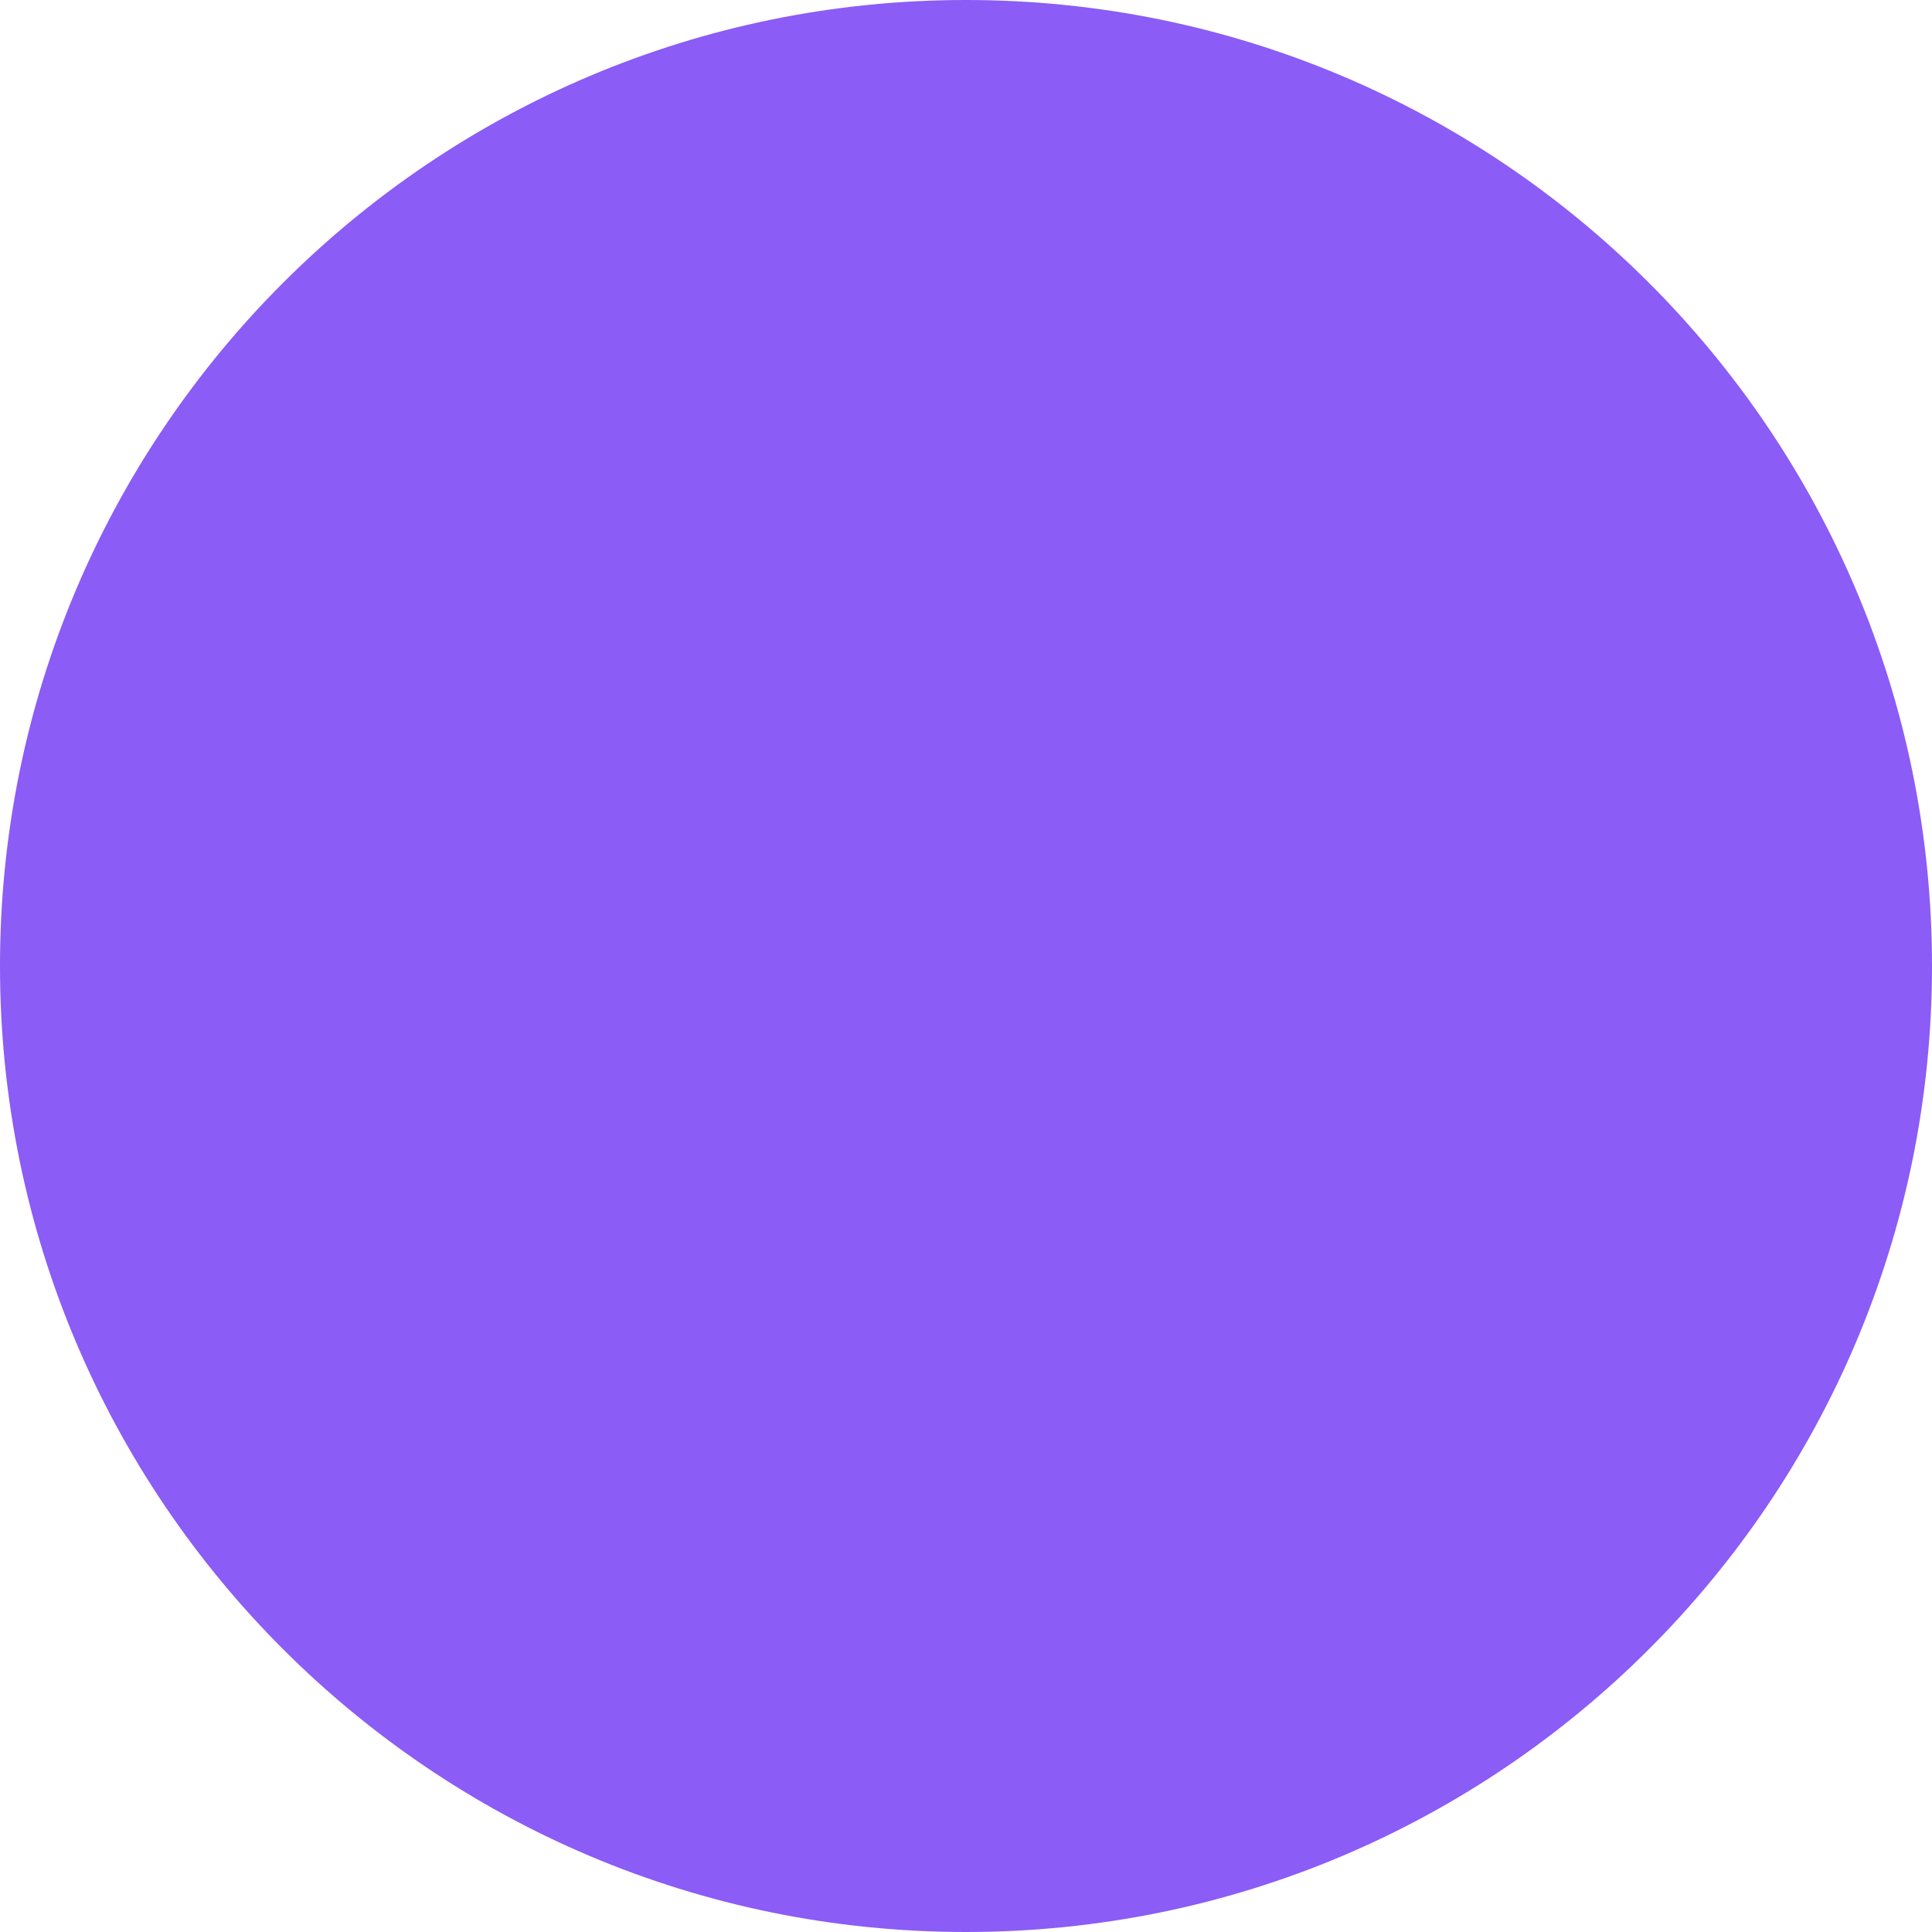
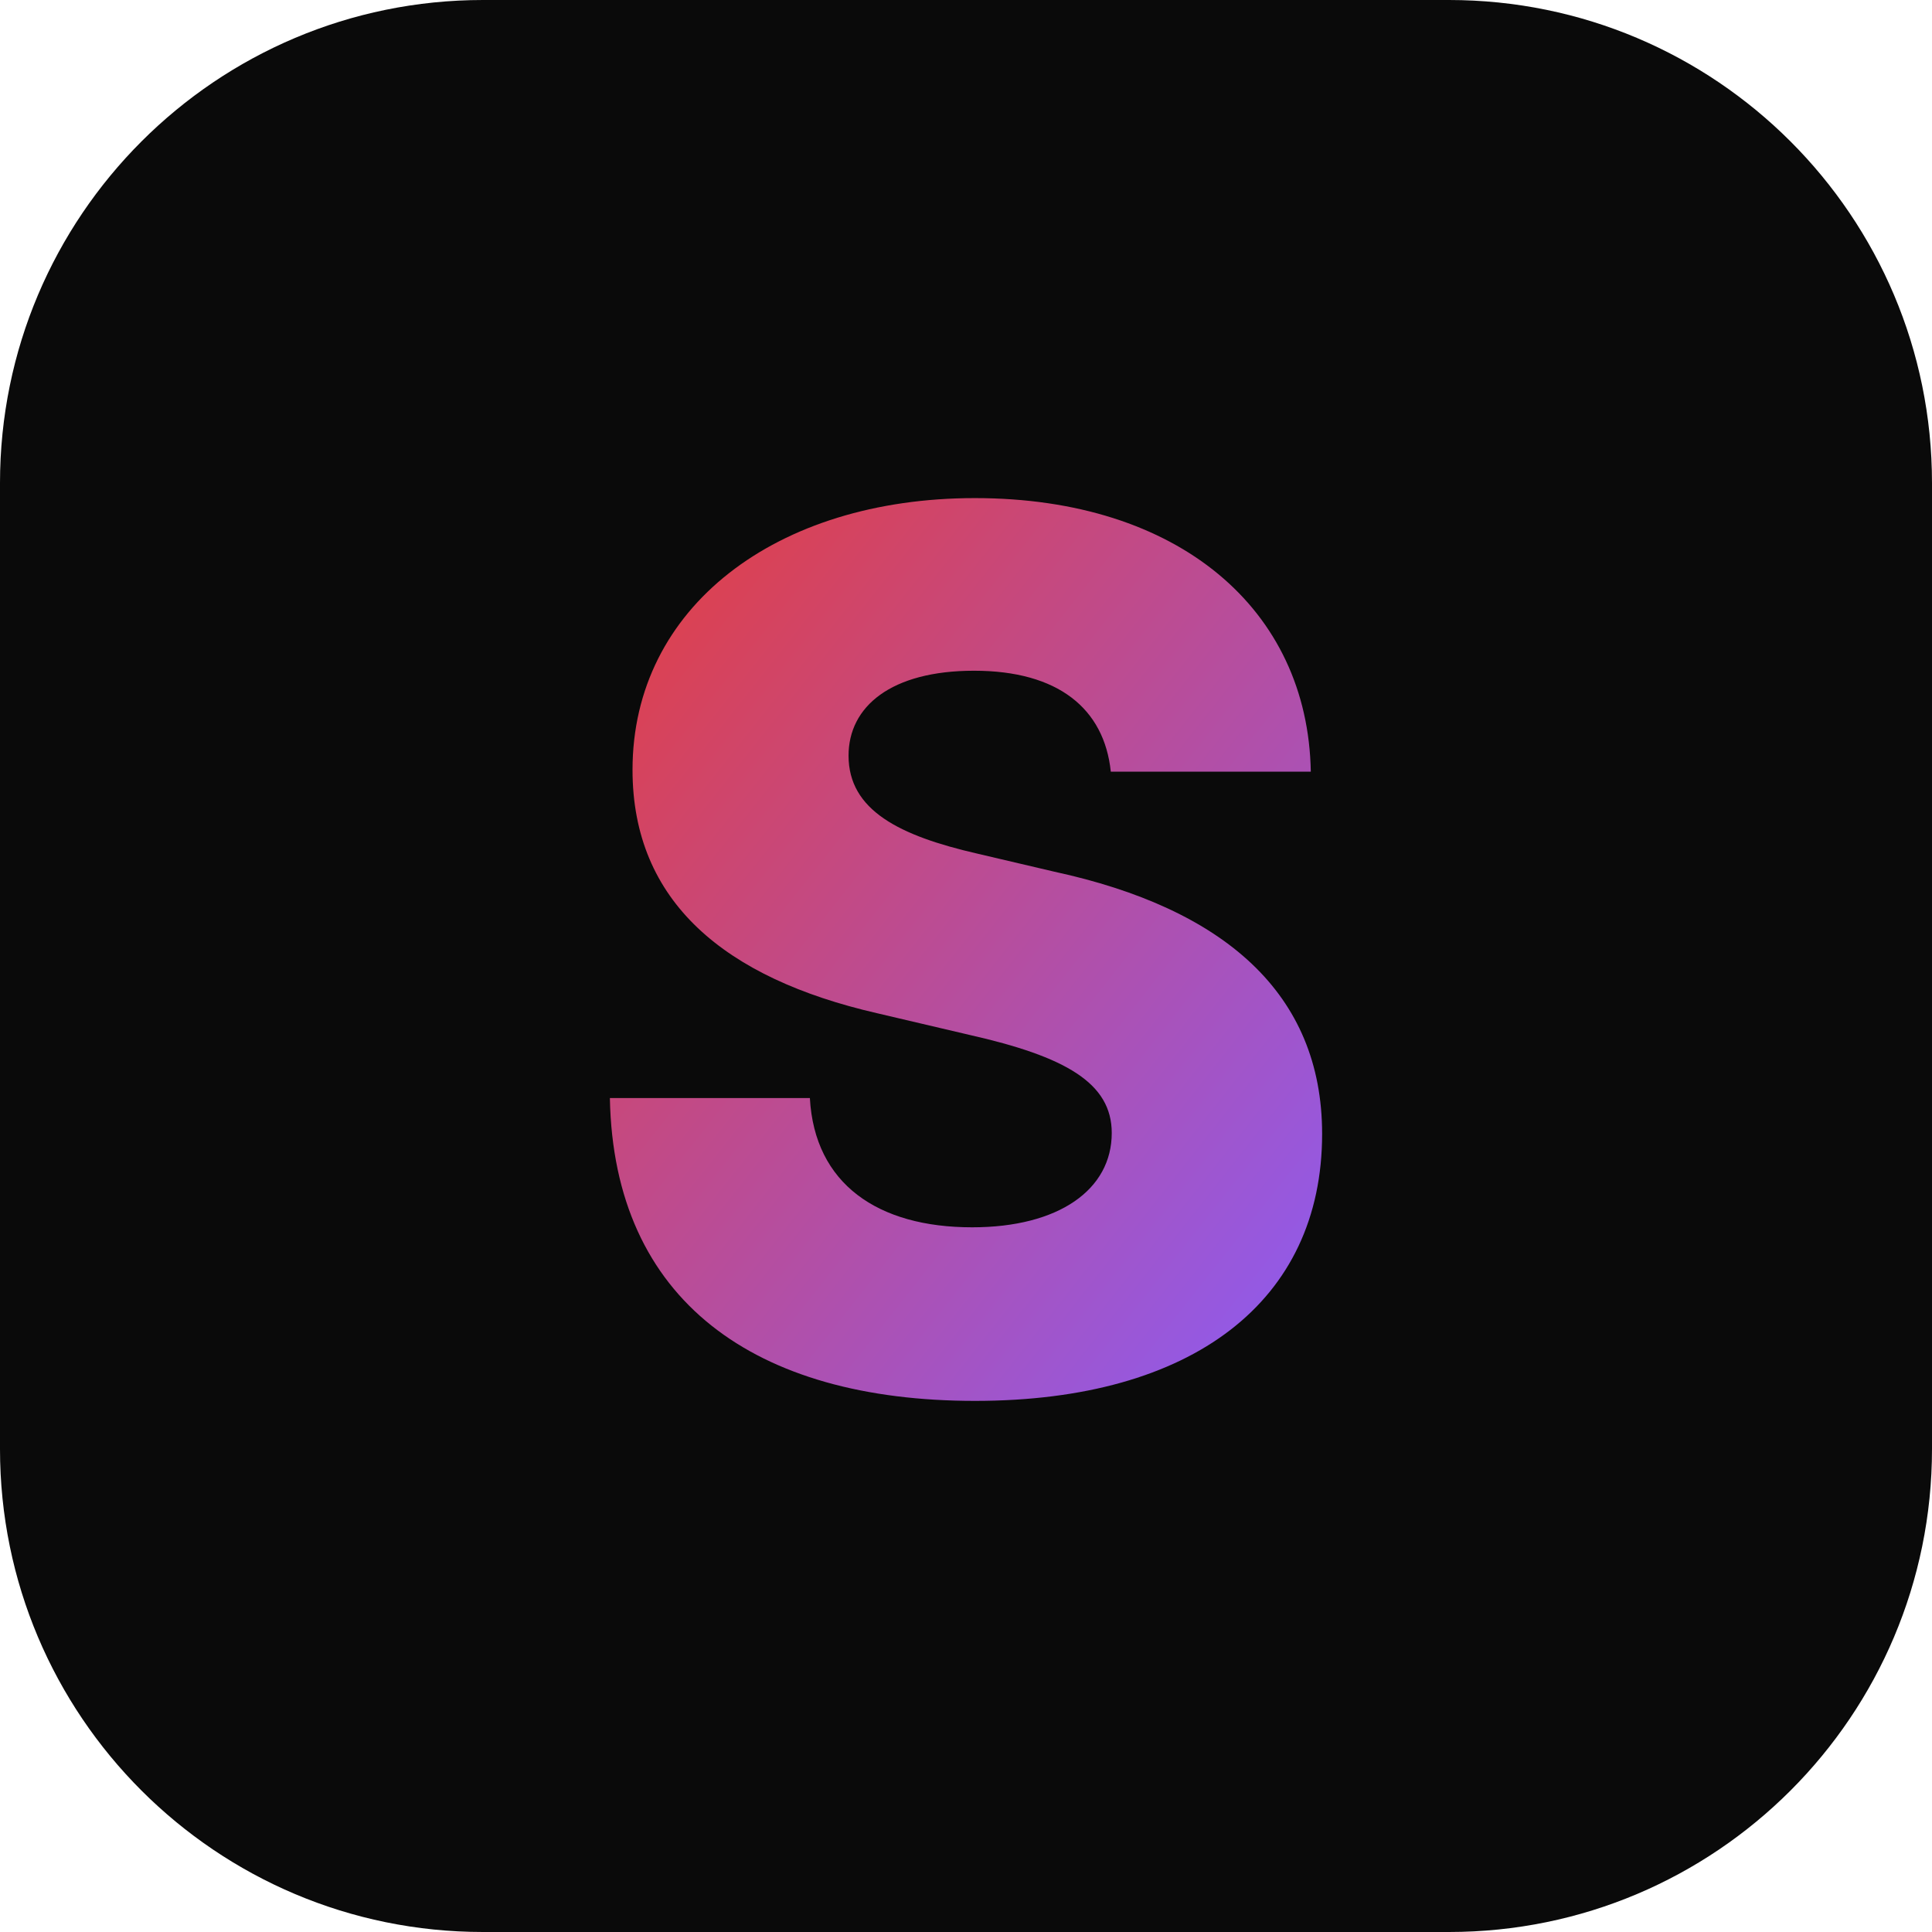
<svg xmlns="http://www.w3.org/2000/svg" viewBox="0 0 32 32">
-   <circle cx="16" cy="16" r="16" fill="#8B5CF6" />
+   <rect width="32" height="32" rx="8" fill="#0a0a0a" />
+   <text x="16" y="23" font-family="Inter, Arial, sans-serif" font-weight="800" font-size="20" text-anchor="middle" fill="url(#g)">S</text>
+   <defs>
+     <linearGradient id="g" x1="0%" y1="0%" x2="100%" y2="100%">
+       <stop offset="0%" stop-color="#e53e3e" />
+       <stop offset="100%" stop-color="#8B5CF6" />
+     </linearGradient>
+   </defs>
</svg>
